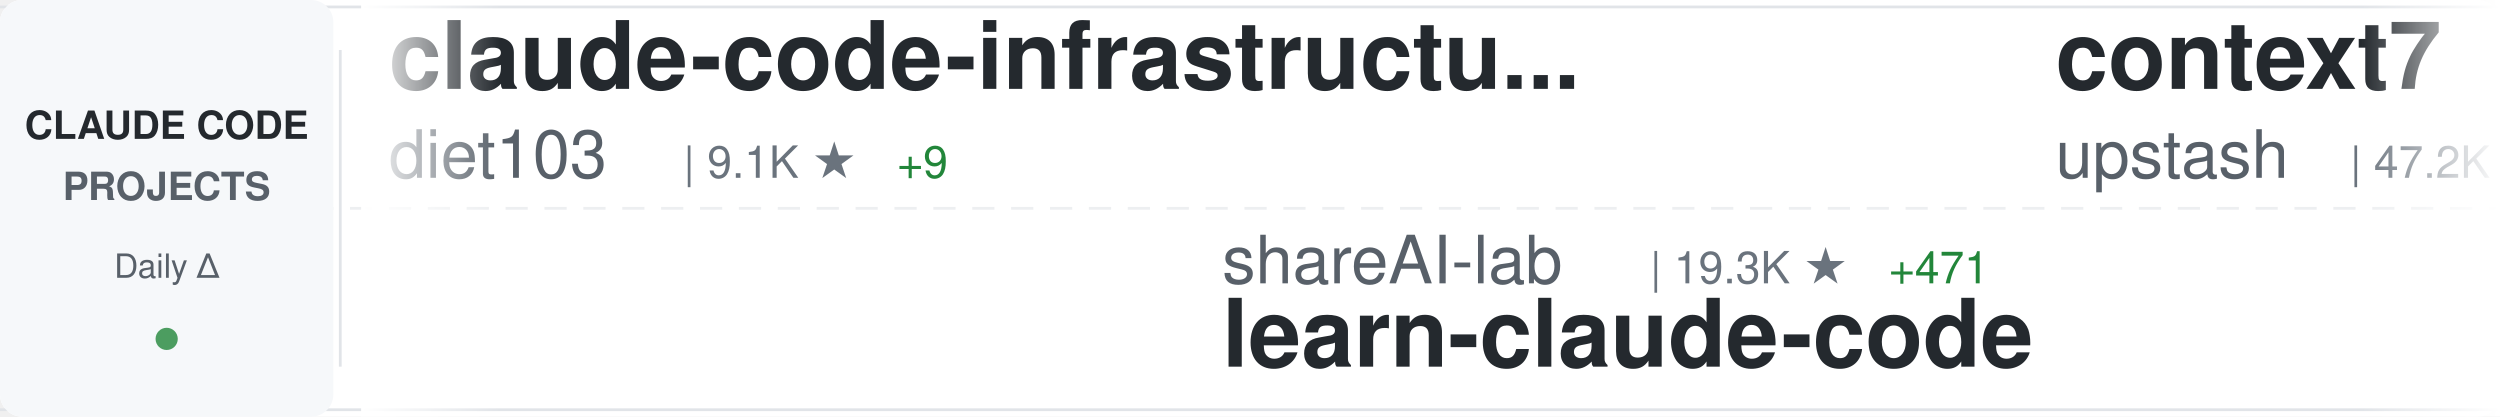
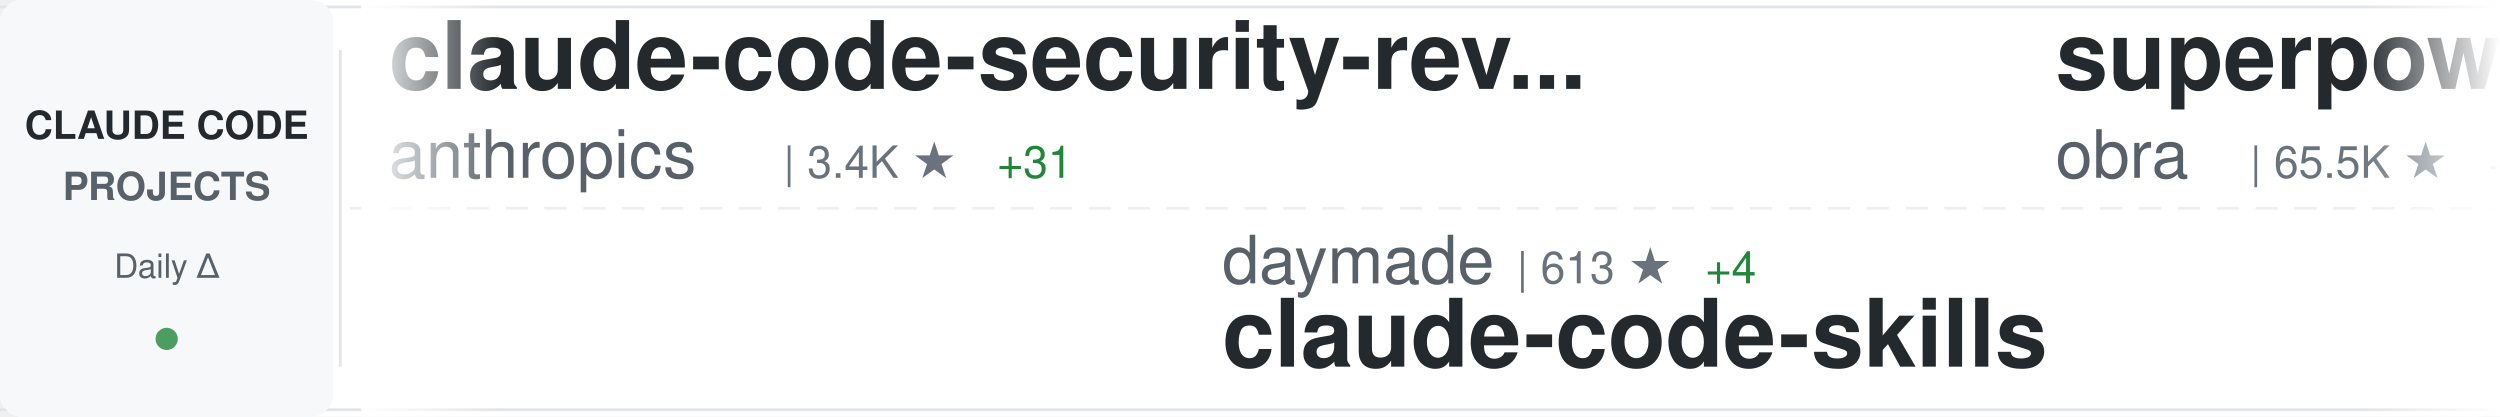
<svg xmlns="http://www.w3.org/2000/svg" width="900" height="150">
  <defs>
    <linearGradient id="awesomeLeftFade" x1="0%" y1="0%" x2="100%" y2="0%">
      <stop offset="0%" style="stop-color:#ffffff;stop-opacity:1" />
      <stop offset="100%" style="stop-color:#ffffff;stop-opacity:0" />
    </linearGradient>
    <linearGradient id="awesomeRightFade" x1="0%" y1="0%" x2="100%" y2="0%">
      <stop offset="0%" style="stop-color:#ffffff;stop-opacity:0" />
      <stop offset="100%" style="stop-color:#ffffff;stop-opacity:1" />
    </linearGradient>
  </defs>
  <rect width="900" height="150" fill="#ffffff" rx="8" />
  <rect x="0" y="2" width="900" height="1" fill="#e1e4e8" />
  <rect x="0" y="147" width="900" height="1" fill="#e1e4e8" />
  <line x1="0" y1="75" x2="900" y2="75" stroke="#e1e4e8" stroke-width="1" stroke-dasharray="8 6" opacity="0.6" />
  <rect x="0" y="0" width="120" height="150" fill="#f6f8fa" rx="8" />
  <text x="60" y="50" font-family="-apple-system, BlinkMacSystemFont, 'Segoe UI', Helvetica, Arial, sans-serif" font-size="14" font-weight="600" fill="#24292e" text-anchor="middle">CLAUDE CODE</text>
  <text x="60" y="72" font-family="-apple-system, BlinkMacSystemFont, 'Segoe UI', Helvetica, Arial, sans-serif" font-size="14" font-weight="600" fill="#586069" text-anchor="middle">PROJECTS</text>
  <text x="60" y="100" font-family="-apple-system, BlinkMacSystemFont, 'Segoe UI', Helvetica, Arial, sans-serif" font-size="12" font-weight="500" fill="#586069" text-anchor="middle">Daily Δ</text>
  <circle cx="60" cy="122" r="4" fill="#22863a" opacity="0.8" />
  <rect x="122" y="18" width="1" height="114" fill="#e1e4e8" />
  <clipPath id="awesomeTickerClip">
    <rect x="130" y="0" width="770" height="150" />
  </clipPath>
  <g clip-path="url(#awesomeTickerClip)">
    <g id="awesomeTickerItems">
      <animateTransform attributeName="transform" attributeType="XML" type="translate" from="0 0" to="-3000 0" dur="54s" repeatCount="indefinite" />
      <g transform="translate(0, 0)">
-         <text x="140" y="32" font-family="-apple-system, BlinkMacSystemFont, 'Segoe UI', Helvetica, Arial, sans-serif" font-size="34" font-weight="600" fill="#24292e">claude-code-infrastructu...</text>
-         <text x="140" y="64" font-family="-apple-system, BlinkMacSystemFont, 'Segoe UI', Helvetica, Arial, sans-serif" font-size="24" font-weight="400" fill="#586069">diet103</text>
-         <text x="246" y="64" font-family="-apple-system, BlinkMacSystemFont, 'Segoe UI', Helvetica, Arial, sans-serif" font-size="16" font-weight="500" fill="#6a737d">| 9.1K ★</text>
-         <text x="323" y="64" font-family="-apple-system, BlinkMacSystemFont, 'Segoe UI', Helvetica, Arial, sans-serif" font-size="16" font-weight="500" fill="#22863a"> +9</text>
+         <text x="140" y="32" font-family="-apple-system, BlinkMacSystemFont, 'Segoe UI', Helvetica, Arial, sans-serif" font-size="34" font-weight="600" fill="#24292e">claude-code-security-rev...</text>
+         <text x="140" y="64" font-family="-apple-system, BlinkMacSystemFont, 'Segoe UI', Helvetica, Arial, sans-serif" font-size="24" font-weight="400" fill="#586069">anthropics</text>
+         <text x="282" y="64" font-family="-apple-system, BlinkMacSystemFont, 'Segoe UI', Helvetica, Arial, sans-serif" font-size="16" font-weight="500" fill="#6a737d">| 3.4K ★</text>
+         <text x="359" y="64" font-family="-apple-system, BlinkMacSystemFont, 'Segoe UI', Helvetica, Arial, sans-serif" font-size="16" font-weight="500" fill="#22863a"> +31</text>
      </g>
      <g transform="translate(300, 0)">
-         <text x="140" y="102" font-family="-apple-system, BlinkMacSystemFont, 'Segoe UI', Helvetica, Arial, sans-serif" font-size="24" font-weight="400" fill="#586069">shareAI-lab</text>
-         <text x="294" y="102" font-family="-apple-system, BlinkMacSystemFont, 'Segoe UI', Helvetica, Arial, sans-serif" font-size="16" font-weight="500" fill="#6a737d">| 19.3K ★</text>
-         <text x="380" y="102" font-family="-apple-system, BlinkMacSystemFont, 'Segoe UI', Helvetica, Arial, sans-serif" font-size="16" font-weight="500" fill="#22863a"> +471</text>
-         <text x="140" y="132" font-family="-apple-system, BlinkMacSystemFont, 'Segoe UI', Helvetica, Arial, sans-serif" font-size="34" font-weight="600" fill="#24292e">learn-claude-code</text>
+         <text x="140" y="102" font-family="-apple-system, BlinkMacSystemFont, 'Segoe UI', Helvetica, Arial, sans-serif" font-size="24" font-weight="400" fill="#586069">daymade</text>
+         <text x="246" y="102" font-family="-apple-system, BlinkMacSystemFont, 'Segoe UI', Helvetica, Arial, sans-serif" font-size="16" font-weight="500" fill="#6a737d">| 613 ★</text>
+         <text x="314" y="102" font-family="-apple-system, BlinkMacSystemFont, 'Segoe UI', Helvetica, Arial, sans-serif" font-size="16" font-weight="500" fill="#22863a"> +4</text>
+         <text x="140" y="132" font-family="-apple-system, BlinkMacSystemFont, 'Segoe UI', Helvetica, Arial, sans-serif" font-size="34" font-weight="600" fill="#24292e">claude-code-skills</text>
      </g>
      <g transform="translate(600, 0)">
-         <text x="140" y="32" font-family="-apple-system, BlinkMacSystemFont, 'Segoe UI', Helvetica, Arial, sans-serif" font-size="34" font-weight="600" fill="#24292e">context7</text>
-         <text x="140" y="64" font-family="-apple-system, BlinkMacSystemFont, 'Segoe UI', Helvetica, Arial, sans-serif" font-size="24" font-weight="400" fill="#586069">upstash</text>
-         <text x="246" y="64" font-family="-apple-system, BlinkMacSystemFont, 'Segoe UI', Helvetica, Arial, sans-serif" font-size="16" font-weight="500" fill="#6a737d">| 47.2K ★</text>
-         <text x="332" y="64" font-family="-apple-system, BlinkMacSystemFont, 'Segoe UI', Helvetica, Arial, sans-serif" font-size="16" font-weight="500" fill="#22863a"> +124</text>
+         <text x="140" y="32" font-family="-apple-system, BlinkMacSystemFont, 'Segoe UI', Helvetica, Arial, sans-serif" font-size="34" font-weight="600" fill="#24292e">superpowers</text>
+         <text x="140" y="64" font-family="-apple-system, BlinkMacSystemFont, 'Segoe UI', Helvetica, Arial, sans-serif" font-size="24" font-weight="400" fill="#586069">obra</text>
+         <text x="210" y="64" font-family="-apple-system, BlinkMacSystemFont, 'Segoe UI', Helvetica, Arial, sans-serif" font-size="16" font-weight="500" fill="#6a737d">| 65.5K ★</text>
+         <text x="296" y="64" font-family="-apple-system, BlinkMacSystemFont, 'Segoe UI', Helvetica, Arial, sans-serif" font-size="16" font-weight="500" fill="#22863a"> +1.3K</text>
      </g>
      <g transform="translate(900, 0)">
-         <text x="140" y="102" font-family="-apple-system, BlinkMacSystemFont, 'Segoe UI', Helvetica, Arial, sans-serif" font-size="24" font-weight="400" fill="#586069">davila7</text>
-         <text x="246" y="102" font-family="-apple-system, BlinkMacSystemFont, 'Segoe UI', Helvetica, Arial, sans-serif" font-size="16" font-weight="500" fill="#6a737d">| 21.5K ★</text>
-         <text x="332" y="102" font-family="-apple-system, BlinkMacSystemFont, 'Segoe UI', Helvetica, Arial, sans-serif" font-size="16" font-weight="500" fill="#22863a"> +64</text>
-         <text x="140" y="132" font-family="-apple-system, BlinkMacSystemFont, 'Segoe UI', Helvetica, Arial, sans-serif" font-size="34" font-weight="600" fill="#24292e">claude-code-templates</text>
+         <text x="140" y="102" font-family="-apple-system, BlinkMacSystemFont, 'Segoe UI', Helvetica, Arial, sans-serif" font-size="24" font-weight="400" fill="#586069">nishimoto265</text>
+         <text x="306" y="102" font-family="-apple-system, BlinkMacSystemFont, 'Segoe UI', Helvetica, Arial, sans-serif" font-size="16" font-weight="500" fill="#6a737d">| 492 ★</text>
+         <text x="140" y="132" font-family="-apple-system, BlinkMacSystemFont, 'Segoe UI', Helvetica, Arial, sans-serif" font-size="34" font-weight="600" fill="#24292e">Claude-Code-Communicatio...</text>
      </g>
      <g transform="translate(1200, 0)">
-         <text x="140" y="32" font-family="-apple-system, BlinkMacSystemFont, 'Segoe UI', Helvetica, Arial, sans-serif" font-size="34" font-weight="600" fill="#24292e">awesome-claude-code-suba...</text>
-         <text x="140" y="64" font-family="-apple-system, BlinkMacSystemFont, 'Segoe UI', Helvetica, Arial, sans-serif" font-size="24" font-weight="400" fill="#586069">VoltAgent</text>
-         <text x="270" y="64" font-family="-apple-system, BlinkMacSystemFont, 'Segoe UI', Helvetica, Arial, sans-serif" font-size="16" font-weight="500" fill="#6a737d">| 11.7K ★</text>
-         <text x="356" y="64" font-family="-apple-system, BlinkMacSystemFont, 'Segoe UI', Helvetica, Arial, sans-serif" font-size="16" font-weight="500" fill="#22863a"> +112</text>
+         <text x="140" y="32" font-family="-apple-system, BlinkMacSystemFont, 'Segoe UI', Helvetica, Arial, sans-serif" font-size="34" font-weight="600" fill="#24292e">claude-agent-sdk-python</text>
+         <text x="140" y="64" font-family="-apple-system, BlinkMacSystemFont, 'Segoe UI', Helvetica, Arial, sans-serif" font-size="24" font-weight="400" fill="#586069">anthropics</text>
+         <text x="282" y="64" font-family="-apple-system, BlinkMacSystemFont, 'Segoe UI', Helvetica, Arial, sans-serif" font-size="16" font-weight="500" fill="#6a737d">| 5.1K ★</text>
+         <text x="359" y="64" font-family="-apple-system, BlinkMacSystemFont, 'Segoe UI', Helvetica, Arial, sans-serif" font-size="16" font-weight="500" fill="#22863a"> +25</text>
      </g>
      <g transform="translate(1500, 0)">
-         <text x="140" y="102" font-family="-apple-system, BlinkMacSystemFont, 'Segoe UI', Helvetica, Arial, sans-serif" font-size="24" font-weight="400" fill="#586069">EveryInc</text>
-         <text x="258" y="102" font-family="-apple-system, BlinkMacSystemFont, 'Segoe UI', Helvetica, Arial, sans-serif" font-size="16" font-weight="500" fill="#6a737d">| 9.7K ★</text>
-         <text x="335" y="102" font-family="-apple-system, BlinkMacSystemFont, 'Segoe UI', Helvetica, Arial, sans-serif" font-size="16" font-weight="500" fill="#22863a"> +51</text>
-         <text x="140" y="132" font-family="-apple-system, BlinkMacSystemFont, 'Segoe UI', Helvetica, Arial, sans-serif" font-size="34" font-weight="600" fill="#24292e">compound-engineering-plu...</text>
+         <text x="140" y="102" font-family="-apple-system, BlinkMacSystemFont, 'Segoe UI', Helvetica, Arial, sans-serif" font-size="24" font-weight="400" fill="#586069">Cranot</text>
+         <text x="234" y="102" font-family="-apple-system, BlinkMacSystemFont, 'Segoe UI', Helvetica, Arial, sans-serif" font-size="16" font-weight="500" fill="#6a737d">| 2.4K ★</text>
+         <text x="311" y="102" font-family="-apple-system, BlinkMacSystemFont, 'Segoe UI', Helvetica, Arial, sans-serif" font-size="16" font-weight="500" fill="#22863a"> +2</text>
+         <text x="140" y="132" font-family="-apple-system, BlinkMacSystemFont, 'Segoe UI', Helvetica, Arial, sans-serif" font-size="34" font-weight="600" fill="#24292e">claude-code-guide</text>
      </g>
      <g transform="translate(1800, 0)">
-         <text x="140" y="32" font-family="-apple-system, BlinkMacSystemFont, 'Segoe UI', Helvetica, Arial, sans-serif" font-size="34" font-weight="600" fill="#24292e">claude-code-ide.el</text>
-         <text x="140" y="64" font-family="-apple-system, BlinkMacSystemFont, 'Segoe UI', Helvetica, Arial, sans-serif" font-size="24" font-weight="400" fill="#586069">manzaltu</text>
-         <text x="258" y="64" font-family="-apple-system, BlinkMacSystemFont, 'Segoe UI', Helvetica, Arial, sans-serif" font-size="16" font-weight="500" fill="#6a737d">| 1.4K ★</text>
-         <text x="335" y="64" font-family="-apple-system, BlinkMacSystemFont, 'Segoe UI', Helvetica, Arial, sans-serif" font-size="16" font-weight="500" fill="#22863a"> +2</text>
+         <text x="140" y="32" font-family="-apple-system, BlinkMacSystemFont, 'Segoe UI', Helvetica, Arial, sans-serif" font-size="34" font-weight="600" fill="#24292e">claude-code-requirements...</text>
+         <text x="140" y="64" font-family="-apple-system, BlinkMacSystemFont, 'Segoe UI', Helvetica, Arial, sans-serif" font-size="24" font-weight="400" fill="#586069">rizethereum</text>
+         <text x="294" y="64" font-family="-apple-system, BlinkMacSystemFont, 'Segoe UI', Helvetica, Arial, sans-serif" font-size="16" font-weight="500" fill="#6a737d">| 1.7K ★</text>
+         <text x="371" y="64" font-family="-apple-system, BlinkMacSystemFont, 'Segoe UI', Helvetica, Arial, sans-serif" font-size="16" font-weight="500" fill="#22863a"> +1</text>
      </g>
      <g transform="translate(2100, 0)">
-         <text x="140" y="102" font-family="-apple-system, BlinkMacSystemFont, 'Segoe UI', Helvetica, Arial, sans-serif" font-size="24" font-weight="400" fill="#586069">MadAppGang</text>
-         <text x="282" y="102" font-family="-apple-system, BlinkMacSystemFont, 'Segoe UI', Helvetica, Arial, sans-serif" font-size="16" font-weight="500" fill="#6a737d">| 241 ★</text>
-         <text x="350" y="102" font-family="-apple-system, BlinkMacSystemFont, 'Segoe UI', Helvetica, Arial, sans-serif" font-size="16" font-weight="500" fill="#22863a"> +1</text>
-         <text x="140" y="132" font-family="-apple-system, BlinkMacSystemFont, 'Segoe UI', Helvetica, Arial, sans-serif" font-size="34" font-weight="600" fill="#24292e">claude-code</text>
+         <text x="140" y="102" font-family="-apple-system, BlinkMacSystemFont, 'Segoe UI', Helvetica, Arial, sans-serif" font-size="24" font-weight="400" fill="#586069">wasabeef</text>
+         <text x="258" y="102" font-family="-apple-system, BlinkMacSystemFont, 'Segoe UI', Helvetica, Arial, sans-serif" font-size="16" font-weight="500" fill="#6a737d">| 1.0K ★</text>
+         <text x="335" y="102" font-family="-apple-system, BlinkMacSystemFont, 'Segoe UI', Helvetica, Arial, sans-serif" font-size="16" font-weight="500" fill="#22863a"> +1</text>
+         <text x="140" y="132" font-family="-apple-system, BlinkMacSystemFont, 'Segoe UI', Helvetica, Arial, sans-serif" font-size="34" font-weight="600" fill="#24292e">claude-code-cookbook</text>
      </g>
      <g transform="translate(2400, 0)">
-         <text x="140" y="32" font-family="-apple-system, BlinkMacSystemFont, 'Segoe UI', Helvetica, Arial, sans-serif" font-size="34" font-weight="600" fill="#24292e">claude-code-best-practic...</text>
-         <text x="140" y="64" font-family="-apple-system, BlinkMacSystemFont, 'Segoe UI', Helvetica, Arial, sans-serif" font-size="24" font-weight="400" fill="#586069">shanraisshan</text>
-         <text x="306" y="64" font-family="-apple-system, BlinkMacSystemFont, 'Segoe UI', Helvetica, Arial, sans-serif" font-size="16" font-weight="500" fill="#6a737d">| 5.8K ★</text>
-         <text x="383" y="64" font-family="-apple-system, BlinkMacSystemFont, 'Segoe UI', Helvetica, Arial, sans-serif" font-size="16" font-weight="500" fill="#22863a"> +586</text>
+         <text x="140" y="32" font-family="-apple-system, BlinkMacSystemFont, 'Segoe UI', Helvetica, Arial, sans-serif" font-size="34" font-weight="600" fill="#24292e">vibe-coding</text>
+         <text x="140" y="64" font-family="-apple-system, BlinkMacSystemFont, 'Segoe UI', Helvetica, Arial, sans-serif" font-size="24" font-weight="400" fill="#586069">EnzeD</text>
+         <text x="222" y="64" font-family="-apple-system, BlinkMacSystemFont, 'Segoe UI', Helvetica, Arial, sans-serif" font-size="16" font-weight="500" fill="#6a737d">| 4.0K ★</text>
+         <text x="299" y="64" font-family="-apple-system, BlinkMacSystemFont, 'Segoe UI', Helvetica, Arial, sans-serif" font-size="16" font-weight="500" fill="#22863a"> +9</text>
      </g>
      <g transform="translate(2700, 0)">
-         <text x="140" y="102" font-family="-apple-system, BlinkMacSystemFont, 'Segoe UI', Helvetica, Arial, sans-serif" font-size="24" font-weight="400" fill="#586069">anthropics</text>
-         <text x="282" y="102" font-family="-apple-system, BlinkMacSystemFont, 'Segoe UI', Helvetica, Arial, sans-serif" font-size="16" font-weight="500" fill="#6a737d">| 5.9K ★</text>
-         <text x="359" y="102" font-family="-apple-system, BlinkMacSystemFont, 'Segoe UI', Helvetica, Arial, sans-serif" font-size="16" font-weight="500" fill="#22863a"> +23</text>
-         <text x="140" y="132" font-family="-apple-system, BlinkMacSystemFont, 'Segoe UI', Helvetica, Arial, sans-serif" font-size="34" font-weight="600" fill="#24292e">claude-code-action</text>
+         <text x="140" y="102" font-family="-apple-system, BlinkMacSystemFont, 'Segoe UI', Helvetica, Arial, sans-serif" font-size="24" font-weight="400" fill="#586069">alirezarezvani</text>
+         <text x="330" y="102" font-family="-apple-system, BlinkMacSystemFont, 'Segoe UI', Helvetica, Arial, sans-serif" font-size="16" font-weight="500" fill="#6a737d">| 2.0K ★</text>
+         <text x="407" y="102" font-family="-apple-system, BlinkMacSystemFont, 'Segoe UI', Helvetica, Arial, sans-serif" font-size="16" font-weight="500" fill="#22863a"> +20</text>
+         <text x="140" y="132" font-family="-apple-system, BlinkMacSystemFont, 'Segoe UI', Helvetica, Arial, sans-serif" font-size="34" font-weight="600" fill="#24292e">claude-skills</text>
      </g>
      <g transform="translate(3000, 0)">
-         <text x="140" y="32" font-family="-apple-system, BlinkMacSystemFont, 'Segoe UI', Helvetica, Arial, sans-serif" font-size="34" font-weight="600" fill="#24292e">claude-code-infrastructu...</text>
-         <text x="140" y="64" font-family="-apple-system, BlinkMacSystemFont, 'Segoe UI', Helvetica, Arial, sans-serif" font-size="24" font-weight="400" fill="#586069">diet103</text>
-         <text x="246" y="64" font-family="-apple-system, BlinkMacSystemFont, 'Segoe UI', Helvetica, Arial, sans-serif" font-size="16" font-weight="500" fill="#6a737d">| 9.1K ★</text>
-         <text x="323" y="64" font-family="-apple-system, BlinkMacSystemFont, 'Segoe UI', Helvetica, Arial, sans-serif" font-size="16" font-weight="500" fill="#22863a"> +9</text>
+         <text x="140" y="32" font-family="-apple-system, BlinkMacSystemFont, 'Segoe UI', Helvetica, Arial, sans-serif" font-size="34" font-weight="600" fill="#24292e">claude-code-security-rev...</text>
+         <text x="140" y="64" font-family="-apple-system, BlinkMacSystemFont, 'Segoe UI', Helvetica, Arial, sans-serif" font-size="24" font-weight="400" fill="#586069">anthropics</text>
+         <text x="282" y="64" font-family="-apple-system, BlinkMacSystemFont, 'Segoe UI', Helvetica, Arial, sans-serif" font-size="16" font-weight="500" fill="#6a737d">| 3.4K ★</text>
+         <text x="359" y="64" font-family="-apple-system, BlinkMacSystemFont, 'Segoe UI', Helvetica, Arial, sans-serif" font-size="16" font-weight="500" fill="#22863a"> +31</text>
      </g>
      <g transform="translate(3300, 0)">
-         <text x="140" y="102" font-family="-apple-system, BlinkMacSystemFont, 'Segoe UI', Helvetica, Arial, sans-serif" font-size="24" font-weight="400" fill="#586069">shareAI-lab</text>
-         <text x="294" y="102" font-family="-apple-system, BlinkMacSystemFont, 'Segoe UI', Helvetica, Arial, sans-serif" font-size="16" font-weight="500" fill="#6a737d">| 19.3K ★</text>
-         <text x="380" y="102" font-family="-apple-system, BlinkMacSystemFont, 'Segoe UI', Helvetica, Arial, sans-serif" font-size="16" font-weight="500" fill="#22863a"> +471</text>
-         <text x="140" y="132" font-family="-apple-system, BlinkMacSystemFont, 'Segoe UI', Helvetica, Arial, sans-serif" font-size="34" font-weight="600" fill="#24292e">learn-claude-code</text>
+         <text x="140" y="102" font-family="-apple-system, BlinkMacSystemFont, 'Segoe UI', Helvetica, Arial, sans-serif" font-size="24" font-weight="400" fill="#586069">daymade</text>
+         <text x="246" y="102" font-family="-apple-system, BlinkMacSystemFont, 'Segoe UI', Helvetica, Arial, sans-serif" font-size="16" font-weight="500" fill="#6a737d">| 613 ★</text>
+         <text x="314" y="102" font-family="-apple-system, BlinkMacSystemFont, 'Segoe UI', Helvetica, Arial, sans-serif" font-size="16" font-weight="500" fill="#22863a"> +4</text>
+         <text x="140" y="132" font-family="-apple-system, BlinkMacSystemFont, 'Segoe UI', Helvetica, Arial, sans-serif" font-size="34" font-weight="600" fill="#24292e">claude-code-skills</text>
      </g>
      <g transform="translate(3600, 0)">
-         <text x="140" y="32" font-family="-apple-system, BlinkMacSystemFont, 'Segoe UI', Helvetica, Arial, sans-serif" font-size="34" font-weight="600" fill="#24292e">context7</text>
-         <text x="140" y="64" font-family="-apple-system, BlinkMacSystemFont, 'Segoe UI', Helvetica, Arial, sans-serif" font-size="24" font-weight="400" fill="#586069">upstash</text>
-         <text x="246" y="64" font-family="-apple-system, BlinkMacSystemFont, 'Segoe UI', Helvetica, Arial, sans-serif" font-size="16" font-weight="500" fill="#6a737d">| 47.2K ★</text>
-         <text x="332" y="64" font-family="-apple-system, BlinkMacSystemFont, 'Segoe UI', Helvetica, Arial, sans-serif" font-size="16" font-weight="500" fill="#22863a"> +124</text>
+         <text x="140" y="32" font-family="-apple-system, BlinkMacSystemFont, 'Segoe UI', Helvetica, Arial, sans-serif" font-size="34" font-weight="600" fill="#24292e">superpowers</text>
+         <text x="140" y="64" font-family="-apple-system, BlinkMacSystemFont, 'Segoe UI', Helvetica, Arial, sans-serif" font-size="24" font-weight="400" fill="#586069">obra</text>
+         <text x="210" y="64" font-family="-apple-system, BlinkMacSystemFont, 'Segoe UI', Helvetica, Arial, sans-serif" font-size="16" font-weight="500" fill="#6a737d">| 65.5K ★</text>
+         <text x="296" y="64" font-family="-apple-system, BlinkMacSystemFont, 'Segoe UI', Helvetica, Arial, sans-serif" font-size="16" font-weight="500" fill="#22863a"> +1.3K</text>
      </g>
      <g transform="translate(3900, 0)">
-         <text x="140" y="102" font-family="-apple-system, BlinkMacSystemFont, 'Segoe UI', Helvetica, Arial, sans-serif" font-size="24" font-weight="400" fill="#586069">davila7</text>
-         <text x="246" y="102" font-family="-apple-system, BlinkMacSystemFont, 'Segoe UI', Helvetica, Arial, sans-serif" font-size="16" font-weight="500" fill="#6a737d">| 21.5K ★</text>
-         <text x="332" y="102" font-family="-apple-system, BlinkMacSystemFont, 'Segoe UI', Helvetica, Arial, sans-serif" font-size="16" font-weight="500" fill="#22863a"> +64</text>
-         <text x="140" y="132" font-family="-apple-system, BlinkMacSystemFont, 'Segoe UI', Helvetica, Arial, sans-serif" font-size="34" font-weight="600" fill="#24292e">claude-code-templates</text>
+         <text x="140" y="102" font-family="-apple-system, BlinkMacSystemFont, 'Segoe UI', Helvetica, Arial, sans-serif" font-size="24" font-weight="400" fill="#586069">nishimoto265</text>
+         <text x="306" y="102" font-family="-apple-system, BlinkMacSystemFont, 'Segoe UI', Helvetica, Arial, sans-serif" font-size="16" font-weight="500" fill="#6a737d">| 492 ★</text>
+         <text x="140" y="132" font-family="-apple-system, BlinkMacSystemFont, 'Segoe UI', Helvetica, Arial, sans-serif" font-size="34" font-weight="600" fill="#24292e">Claude-Code-Communicatio...</text>
      </g>
    </g>
  </g>
  <rect x="130" y="0" width="50" height="150" fill="url(#awesomeLeftFade)" />
  <rect x="850" y="0" width="50" height="150" fill="url(#awesomeRightFade)" />
</svg>
